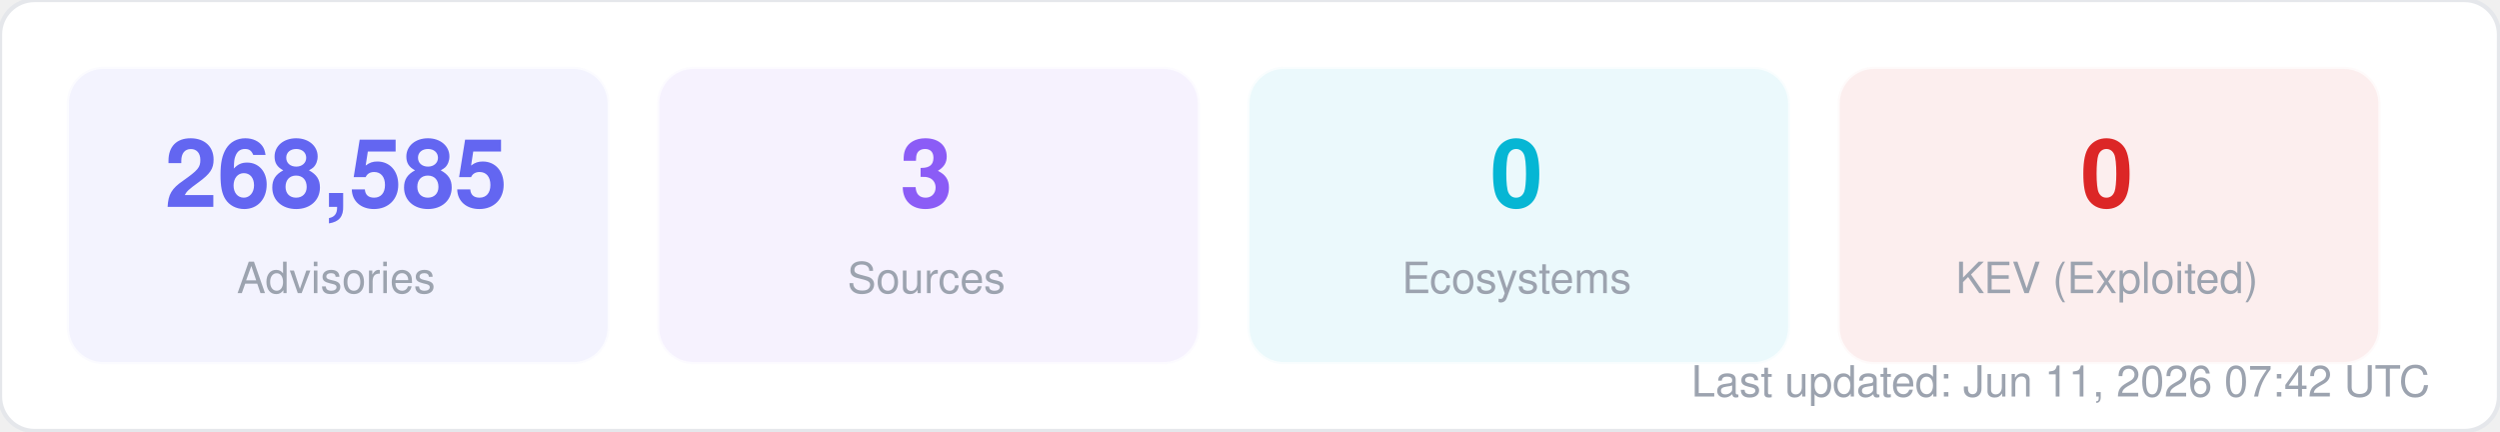
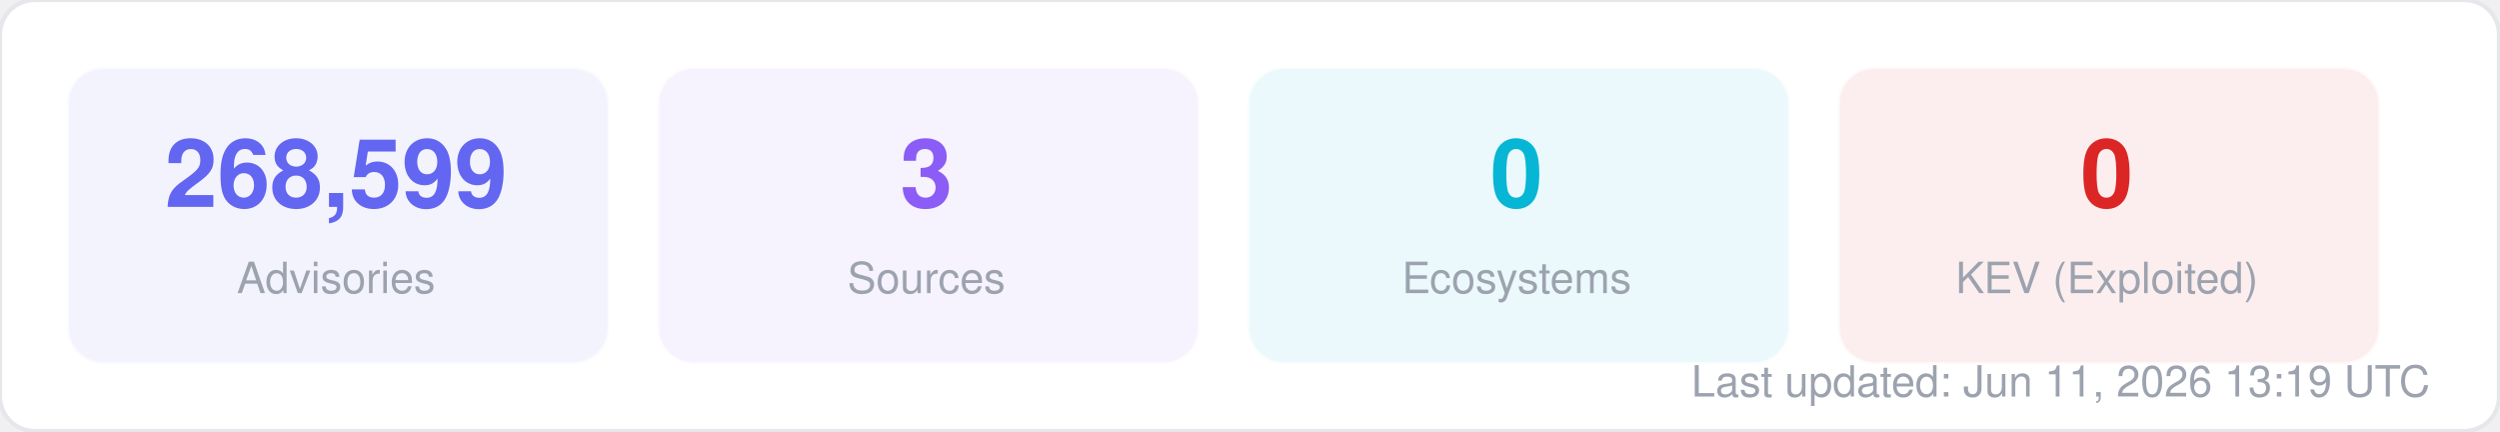
<svg xmlns="http://www.w3.org/2000/svg" width="580" height="100" viewBox="0 0 580 100" fill="none">
  <style>
  text { font-family: -apple-system, BlinkMacSystemFont, "Segoe UI", Helvetica, Arial, sans-serif; }
  .title { font-size: 14px; font-weight: 700; fill: #1f2937; }
  .label { font-size: 11px; fill: #6b7280; }
  .value { font-size: 11px; font-weight: 600; fill: #374151; }
  .big-number { font-size: 28px; font-weight: 800; fill: #111827; }
  .sub { font-size: 10px; fill: #9ca3af; }
</style>
  <rect width="580" height="100" rx="8" fill="#ffffff" stroke="#e5e7eb" stroke-width="1" />
  <rect x="16" y="16" width="125" height="68" rx="8" fill="#6366f1" opacity="0.08" stroke="#6366f1" stroke-width="1" stroke-opacity="0.3" />
-   <text x="78" y="48" text-anchor="middle" class="big-number" style="font-size:22px; fill:#6366f1">268,585</text>
+   <text x="78" y="48" text-anchor="middle" class="big-number" style="font-size:22px; fill:#6366f1">268,599</text>
  <text x="78" y="68" text-anchor="middle" class="sub">Advisories</text>
  <rect x="153" y="16" width="125" height="68" rx="8" fill="#8b5cf6" opacity="0.08" stroke="#8b5cf6" stroke-width="1" stroke-opacity="0.3" />
  <text x="215" y="48" text-anchor="middle" class="big-number" style="font-size:22px; fill:#8b5cf6">3</text>
  <text x="215" y="68" text-anchor="middle" class="sub">Sources</text>
  <rect x="290" y="16" width="125" height="68" rx="8" fill="#06b6d4" opacity="0.08" stroke="#06b6d4" stroke-width="1" stroke-opacity="0.3" />
  <text x="352" y="48" text-anchor="middle" class="big-number" style="font-size:22px; fill:#06b6d4">0</text>
  <text x="352" y="68" text-anchor="middle" class="sub">Ecosystems</text>
  <rect x="427" y="16" width="125" height="68" rx="8" fill="#dc2626" opacity="0.08" stroke="#dc2626" stroke-width="1" stroke-opacity="0.3" />
  <text x="489" y="48" text-anchor="middle" class="big-number" style="font-size:22px; fill:#dc2626">0</text>
  <text x="489" y="68" text-anchor="middle" class="sub">KEV (Exploited)</text>
-   <text x="564" y="92" text-anchor="end" class="sub">Last updated: Jun 11, 2026 07:42 UTC</text>
+   <text x="564" y="92" text-anchor="end" class="sub">Last updated: Jun 11, 2026 13:19 UTC</text>
</svg>
